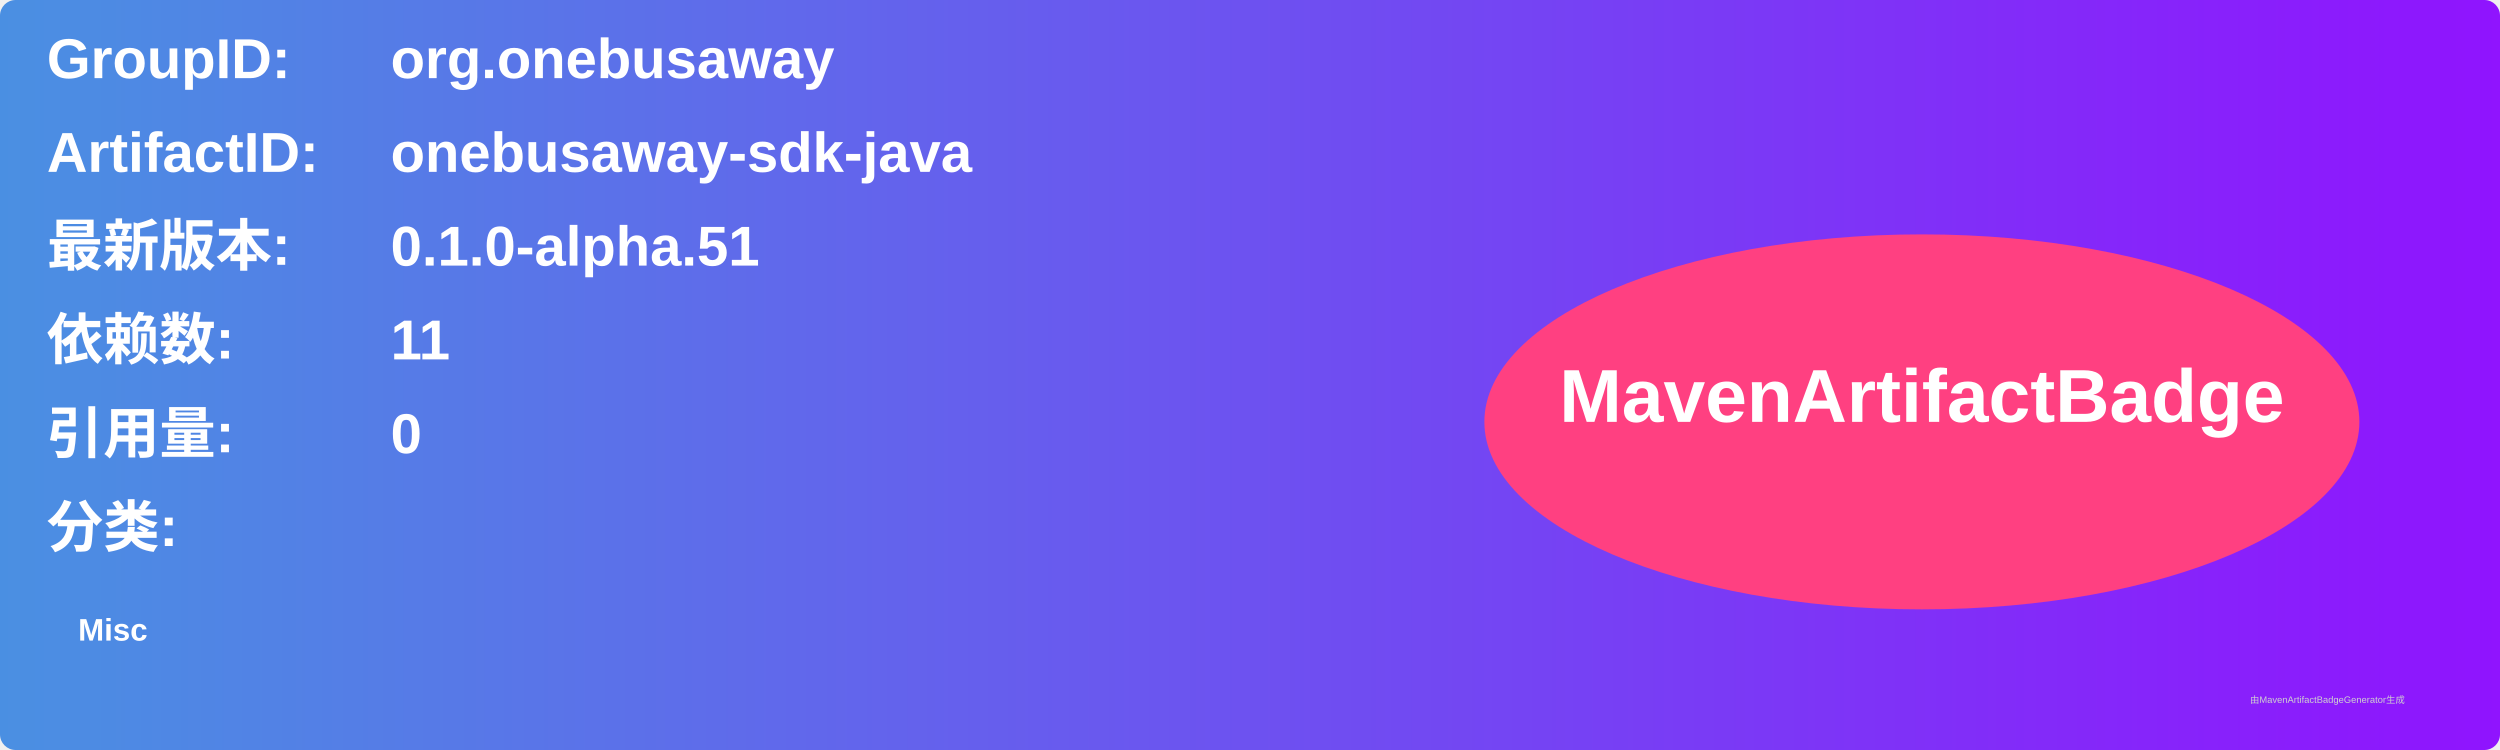
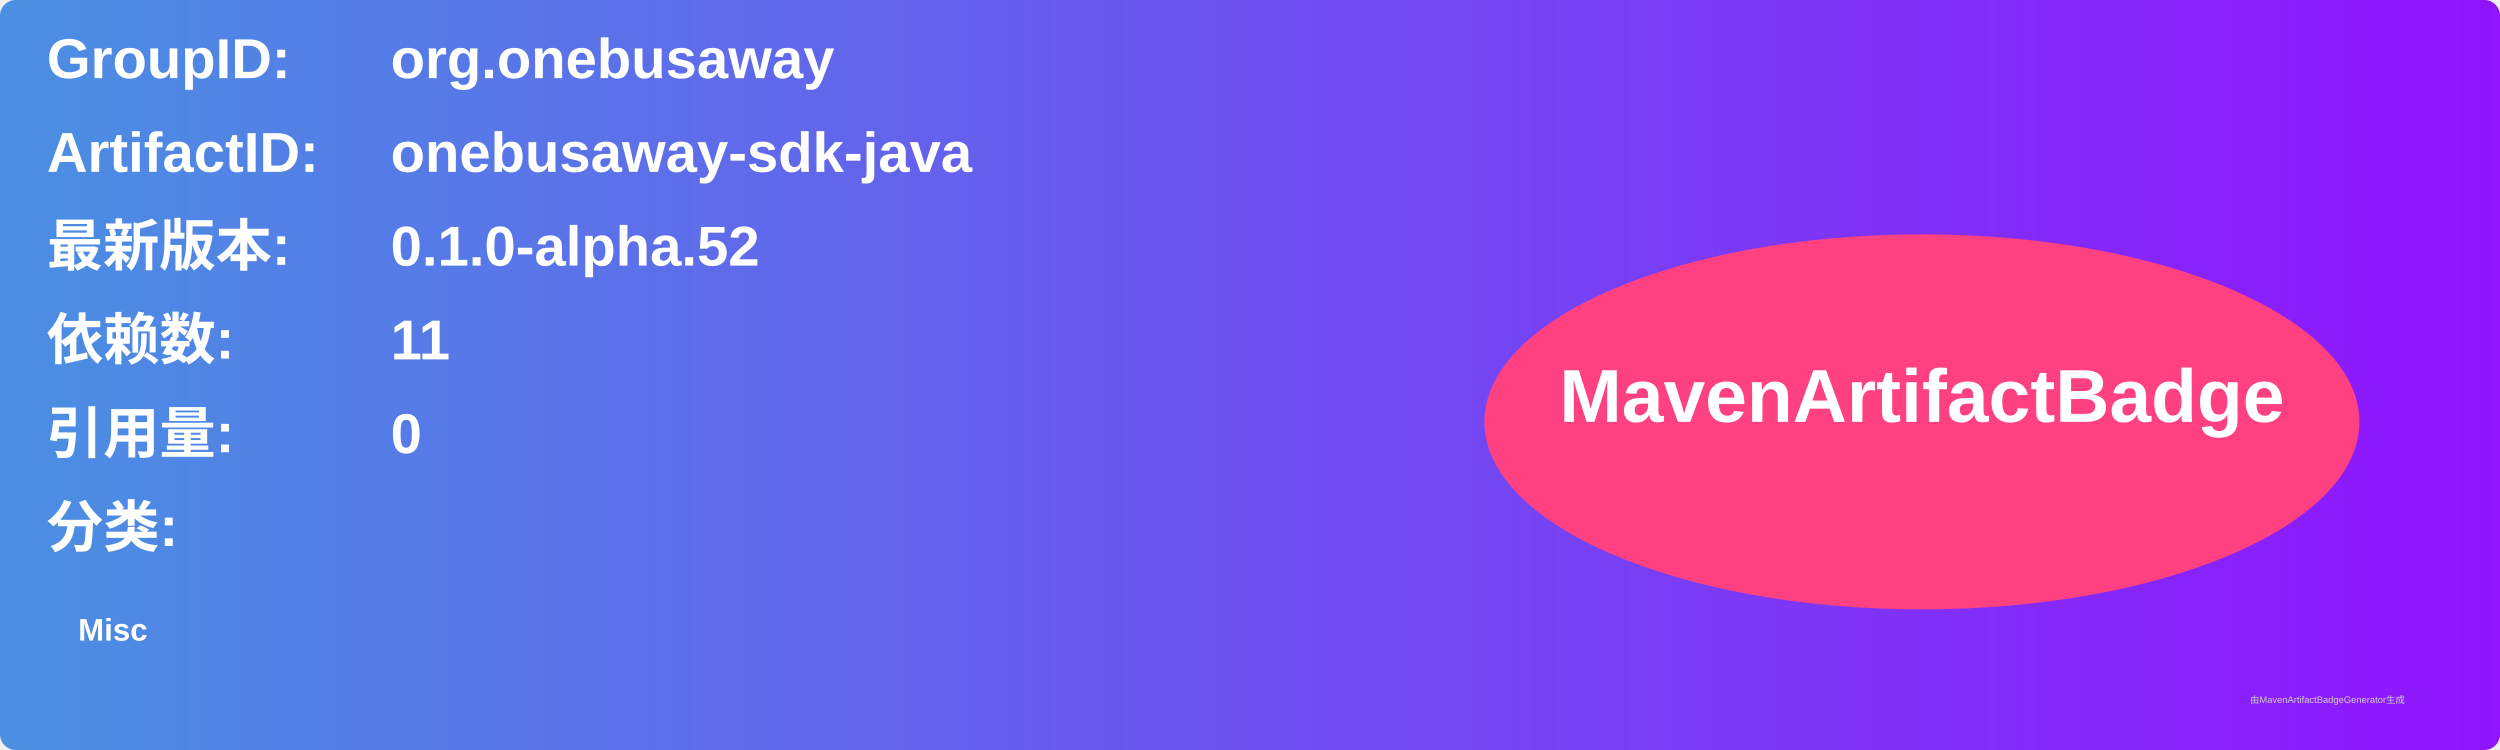
<svg xmlns="http://www.w3.org/2000/svg" width="800" height="240" viewBox="0 0 800 240">
  <linearGradient id="grad" x1="0%" y1="0%" x2="100%" y2="0%">
    <stop offset="0%" stop-color="#4a90e2" />
    <stop offset="100%" stop-color="#9013fe" />
  </linearGradient>
  <rect width="100%" height="100%" rx="5" ry="5" fill="url(#grad)" />
  <g transform="translate(15, 15)">
    <text x="0" y="10" font-family="Arial" font-size="18" fill="white" font-weight="bold" width="260">GroupID:</text>
    <text x="110" y="10" font-family="Arial" font-size="18" fill="white" font-weight="bold" width="460">org.onebusaway</text>
    <text x="0" y="40" font-family="Arial" font-size="18" fill="white" font-weight="bold" width="260">ArtifactID:</text>
    <text x="110" y="40" font-family="Arial" font-size="18" fill="white" font-weight="bold" width="460">onebusaway-sdk-java</text>
    <text x="0" y="70" font-family="Arial" font-size="18" fill="white" font-weight="bold">最新版本:</text>
    <text x="110" y="70" font-family="Arial" font-size="18" fill="white" font-weight="bold">
-       <tspan font-weight="bold">0.1.0-alpha.51</tspan>
+       <tspan font-weight="bold">0.1.0-alpha.52</tspan>
    </text>
    <text x="0" y="100" font-family="Arial" font-size="18" fill="white" font-weight="bold">依赖数: </text>
    <text x="110" y="100" font-family="Arial" font-size="18" fill="white">
      <tspan font-weight="bold">11</tspan>
    </text>
    <text x="0" y="130" font-family="Arial" font-size="18" fill="white" font-weight="bold">引用量: </text>
    <text x="110" y="130" font-family="Arial" font-size="18" fill="white">
      <tspan font-weight="bold">0</tspan>
    </text>
    <text x="0" y="160" font-family="Arial" font-size="18" fill="white" font-weight="bold">分类:</text>
    <text x="10" y="190" font-family="Arial" font-size="10" fill="white">
      <tspan font-weight="bold">Misc</tspan>
    </text>
    <ellipse cx="600" cy="120" rx="140" ry="60" fill="#ff4081" />
    <text x="600" y="120" text-anchor="middle" font-family="Arial" font-size="24" fill="white" font-weight="bold">MavenArtifactBadge</text>
  </g>
  <text x="720" y="225" font-family="Arial" font-size="3" fill="#d0d0d0">由MavenArtifactBadgeGenerator生成</text>
</svg>
